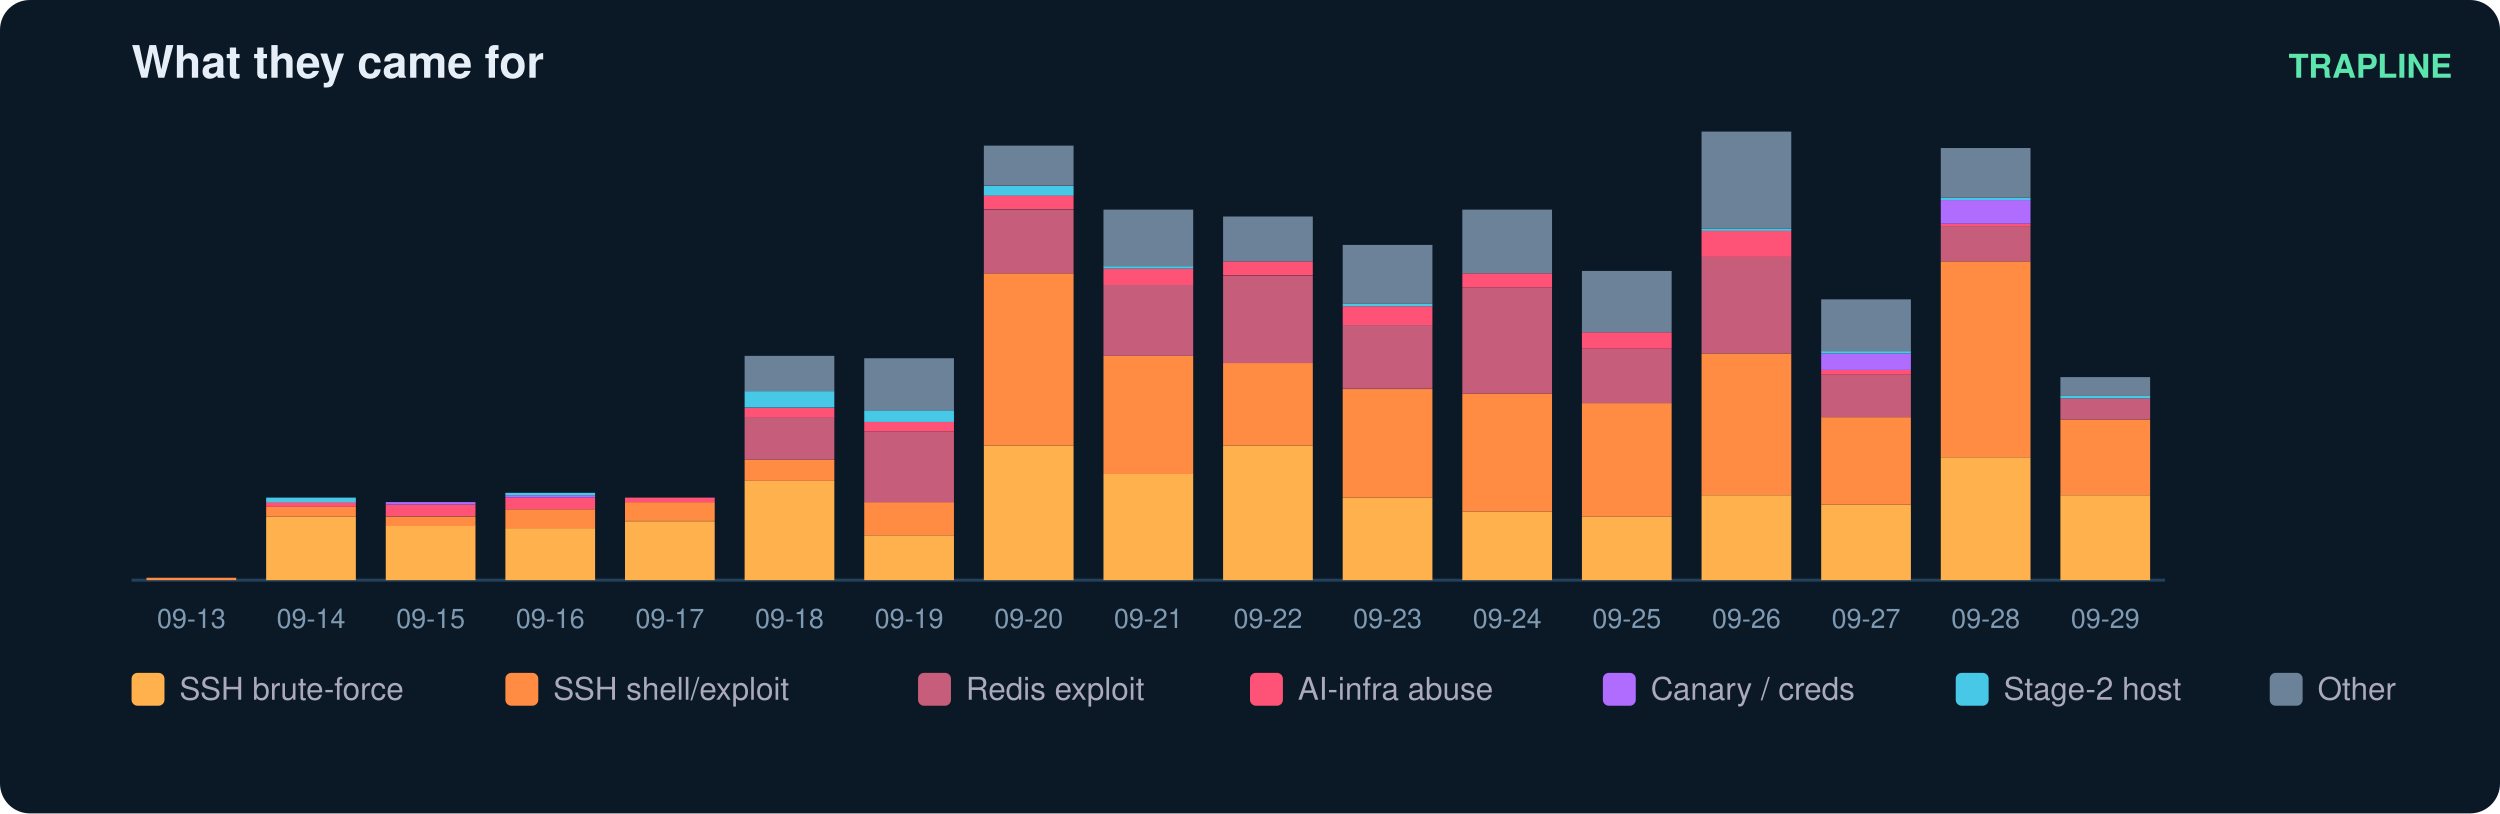
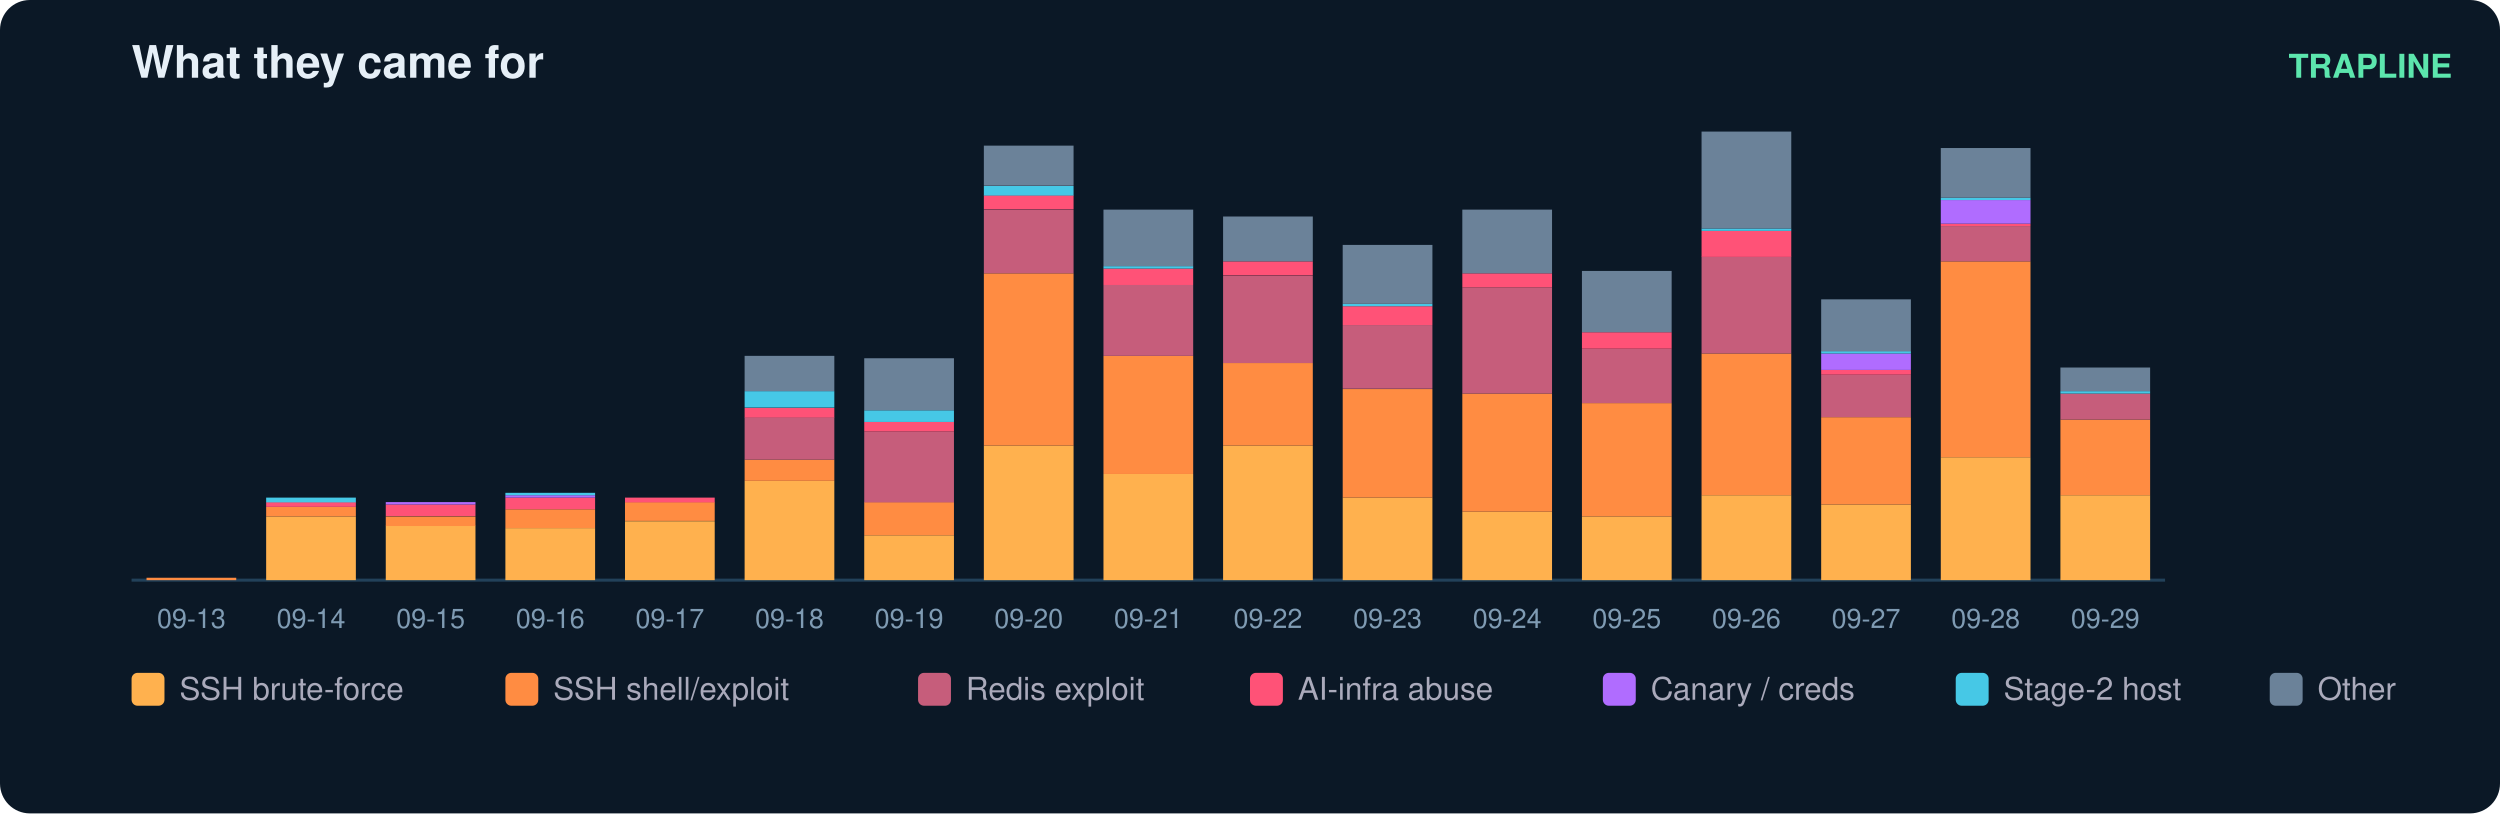
<svg xmlns="http://www.w3.org/2000/svg" width="836" height="272" viewBox="0 0 836 272" font-family="ui-sans-serif,Segoe UI,Helvetica,Arial">
  <rect width="836" height="272" rx="10" fill="#0b1826" />
  <text x="44" y="26" fill="#e6eff7" font-size="15" font-weight="700">What they came for</text>
  <text x="820" y="26" fill="#5ce6ad" font-size="11" text-anchor="end" font-weight="600">TRAPLINE</text>
  <line x1="44" y1="194" x2="724" y2="194" stroke="#22415a" />
  <rect x="49" y="193.2" width="30" height="0.8" fill="#ff8c42" />
  <text x="64.0" y="210.0" fill="#7f9bb3" font-size="9" text-anchor="middle">09-13</text>
  <rect x="89" y="172.7" width="30" height="21.3" fill="#ffb14e" />
  <rect x="89" y="169.5" width="30" height="3.2" fill="#ff8c42" />
  <rect x="89" y="167.9" width="30" height="1.6" fill="#ff5277" />
  <rect x="89" y="166.4" width="30" height="1.6" fill="#46c8e6" />
  <text x="104.0" y="210.0" fill="#7f9bb3" font-size="9" text-anchor="middle">09-14</text>
  <rect x="129" y="175.8" width="30" height="18.2" fill="#ffb14e" />
  <rect x="129" y="172.7" width="30" height="3.2" fill="#ff8c42" />
  <rect x="129" y="168.7" width="30" height="3.9" fill="#ff5277" />
  <rect x="129" y="167.9" width="30" height="0.8" fill="#b06cff" />
  <text x="144.0" y="210.0" fill="#7f9bb3" font-size="9" text-anchor="middle">09-15</text>
  <rect x="169" y="176.6" width="30" height="17.4" fill="#ffb14e" />
  <rect x="169" y="170.3" width="30" height="6.3" fill="#ff8c42" />
  <rect x="169" y="166.4" width="30" height="3.9" fill="#ff5277" />
  <rect x="169" y="165.6" width="30" height="0.8" fill="#b06cff" />
  <rect x="169" y="164.8" width="30" height="0.8" fill="#46c8e6" />
  <text x="184.0" y="210.0" fill="#7f9bb3" font-size="9" text-anchor="middle">09-16</text>
  <rect x="209" y="174.3" width="30" height="19.7" fill="#ffb14e" />
  <rect x="209" y="167.9" width="30" height="6.3" fill="#ff8c42" />
  <rect x="209" y="166.4" width="30" height="1.6" fill="#ff5277" />
  <text x="224.0" y="210.0" fill="#7f9bb3" font-size="9" text-anchor="middle">09-17</text>
  <rect x="249" y="160.8" width="30" height="33.2" fill="#ffb14e" />
  <rect x="249" y="153.7" width="30" height="7.1" fill="#ff8c42" />
  <rect x="249" y="139.5" width="30" height="14.2" fill="#c65d7b" />
  <rect x="249" y="136.4" width="30" height="3.2" fill="#ff5277" />
  <rect x="249" y="130.8" width="30" height="5.5" fill="#46c8e6" />
  <rect x="249" y="119.0" width="30" height="11.8" fill="#6b8299" />
  <text x="264.0" y="210.0" fill="#7f9bb3" font-size="9" text-anchor="middle">09-18</text>
  <rect x="289" y="179.0" width="30" height="15.0" fill="#ffb14e" />
  <rect x="289" y="167.9" width="30" height="11.1" fill="#ff8c42" />
  <rect x="289" y="144.3" width="30" height="23.7" fill="#c65d7b" />
  <rect x="289" y="141.1" width="30" height="3.2" fill="#ff5277" />
  <rect x="289" y="137.2" width="30" height="3.9" fill="#46c8e6" />
  <rect x="289" y="119.8" width="30" height="17.4" fill="#6b8299" />
  <text x="304.0" y="210.0" fill="#7f9bb3" font-size="9" text-anchor="middle">09-19</text>
  <rect x="329" y="149.0" width="30" height="45.0" fill="#ffb14e" />
  <rect x="329" y="91.4" width="30" height="57.6" fill="#ff8c42" />
  <rect x="329" y="70.1" width="30" height="21.3" fill="#c65d7b" />
  <rect x="329" y="65.3" width="30" height="4.7" fill="#ff5277" />
  <rect x="329" y="62.2" width="30" height="3.2" fill="#46c8e6" />
  <rect x="329" y="48.7" width="30" height="13.4" fill="#6b8299" />
  <text x="344.0" y="210.0" fill="#7f9bb3" font-size="9" text-anchor="middle">09-20</text>
  <rect x="369" y="158.5" width="30" height="35.5" fill="#ffb14e" />
  <rect x="369" y="119.0" width="30" height="39.5" fill="#ff8c42" />
  <rect x="369" y="95.3" width="30" height="23.7" fill="#c65d7b" />
  <rect x="369" y="89.8" width="30" height="5.5" fill="#ff5277" />
  <rect x="369" y="89.0" width="30" height="0.8" fill="#46c8e6" />
  <rect x="369" y="70.1" width="30" height="18.9" fill="#6b8299" />
  <text x="384.0" y="210.0" fill="#7f9bb3" font-size="9" text-anchor="middle">09-21</text>
  <rect x="409" y="149.0" width="30" height="45.0" fill="#ffb14e" />
  <rect x="409" y="121.4" width="30" height="27.6" fill="#ff8c42" />
  <rect x="409" y="92.2" width="30" height="29.2" fill="#c65d7b" />
  <rect x="409" y="87.4" width="30" height="4.7" fill="#ff5277" />
  <rect x="409" y="72.4" width="30" height="15.0" fill="#6b8299" />
  <text x="424.0" y="210.0" fill="#7f9bb3" font-size="9" text-anchor="middle">09-22</text>
  <rect x="449" y="166.4" width="30" height="27.6" fill="#ffb14e" />
  <rect x="449" y="130.1" width="30" height="36.3" fill="#ff8c42" />
  <rect x="449" y="108.7" width="30" height="21.3" fill="#c65d7b" />
  <rect x="449" y="102.4" width="30" height="6.3" fill="#ff5277" />
  <rect x="449" y="101.6" width="30" height="0.8" fill="#46c8e6" />
  <rect x="449" y="81.9" width="30" height="19.7" fill="#6b8299" />
  <text x="464.0" y="210.0" fill="#7f9bb3" font-size="9" text-anchor="middle">09-23</text>
  <rect x="489" y="171.1" width="30" height="22.9" fill="#ffb14e" />
  <rect x="489" y="131.6" width="30" height="39.5" fill="#ff8c42" />
  <rect x="489" y="96.1" width="30" height="35.5" fill="#c65d7b" />
  <rect x="489" y="91.4" width="30" height="4.7" fill="#ff5277" />
  <rect x="489" y="70.1" width="30" height="21.3" fill="#6b8299" />
  <text x="504.0" y="210.0" fill="#7f9bb3" font-size="9" text-anchor="middle">09-24</text>
  <rect x="529" y="172.7" width="30" height="21.3" fill="#ffb14e" />
  <rect x="529" y="134.8" width="30" height="37.9" fill="#ff8c42" />
  <rect x="529" y="116.6" width="30" height="18.2" fill="#c65d7b" />
  <rect x="529" y="111.1" width="30" height="5.5" fill="#ff5277" />
  <rect x="529" y="90.6" width="30" height="20.5" fill="#6b8299" />
  <text x="544.0" y="210.0" fill="#7f9bb3" font-size="9" text-anchor="middle">09-25</text>
  <rect x="569" y="165.6" width="30" height="28.4" fill="#ffb14e" />
  <rect x="569" y="118.2" width="30" height="47.4" fill="#ff8c42" />
  <rect x="569" y="85.8" width="30" height="32.4" fill="#c65d7b" />
  <rect x="569" y="77.2" width="30" height="8.7" fill="#ff5277" />
  <rect x="569" y="76.4" width="30" height="0.8" fill="#46c8e6" />
  <rect x="569" y="44.0" width="30" height="32.4" fill="#6b8299" />
  <text x="584.0" y="210.0" fill="#7f9bb3" font-size="9" text-anchor="middle">09-26</text>
  <rect x="609" y="168.7" width="30" height="25.3" fill="#ffb14e" />
  <rect x="609" y="139.5" width="30" height="29.2" fill="#ff8c42" />
  <rect x="609" y="125.3" width="30" height="14.2" fill="#c65d7b" />
  <rect x="609" y="123.7" width="30" height="1.6" fill="#ff5277" />
  <rect x="609" y="118.2" width="30" height="5.5" fill="#b06cff" />
  <rect x="609" y="117.4" width="30" height="0.8" fill="#46c8e6" />
  <rect x="609" y="100.1" width="30" height="17.4" fill="#6b8299" />
  <text x="624.0" y="210.0" fill="#7f9bb3" font-size="9" text-anchor="middle">09-27</text>
  <rect x="649" y="152.9" width="30" height="41.1" fill="#ffb14e" />
  <rect x="649" y="87.4" width="30" height="65.5" fill="#ff8c42" />
  <rect x="649" y="75.6" width="30" height="11.8" fill="#c65d7b" />
  <rect x="649" y="74.8" width="30" height="0.8" fill="#ff5277" />
  <rect x="649" y="66.9" width="30" height="7.9" fill="#b06cff" />
  <rect x="649" y="66.1" width="30" height="0.8" fill="#46c8e6" />
  <rect x="649" y="49.5" width="30" height="16.6" fill="#6b8299" />
  <text x="664.0" y="210.0" fill="#7f9bb3" font-size="9" text-anchor="middle">09-28</text>
  <rect x="689" y="165.6" width="30" height="28.4" fill="#ffb14e" />
  <rect x="689" y="140.3" width="30" height="25.3" fill="#ff8c42" />
-   <rect x="689" y="133.2" width="30" height="7.1" fill="#c65d7b" />
-   <rect x="689" y="132.4" width="30" height="0.8" fill="#46c8e6" />
-   <rect x="689" y="126.1" width="30" height="6.3" fill="#6b8299" />
+   <rect x="689" y="131.6" width="30" height="8.7" fill="#c65d7b" />
+   <rect x="689" y="130.8" width="30" height="0.8" fill="#46c8e6" />
+   <rect x="689" y="122.9" width="30" height="7.9" fill="#6b8299" />
  <text x="704.0" y="210.0" fill="#7f9bb3" font-size="9" text-anchor="middle">09-29</text>
  <rect x="44" y="225" width="11" height="11" rx="2" fill="#ffb14e" />
  <text x="60" y="234" fill="#aab" font-size="10.5">SSH brute-force</text>
  <rect x="169" y="225" width="11" height="11" rx="2" fill="#ff8c42" />
  <text x="185" y="234" fill="#aab" font-size="10.5">SSH shell/exploit</text>
  <rect x="307" y="225" width="11" height="11" rx="2" fill="#c65d7b" />
  <text x="323" y="234" fill="#aab" font-size="10.5">Redis exploit</text>
  <rect x="418" y="225" width="11" height="11" rx="2" fill="#ff5277" />
  <text x="434" y="234" fill="#aab" font-size="10.5">AI-infra abuse</text>
  <rect x="536" y="225" width="11" height="11" rx="2" fill="#b06cff" />
  <text x="552" y="234" fill="#aab" font-size="10.5">Canary / creds</text>
  <rect x="654" y="225" width="11" height="11" rx="2" fill="#46c8e6" />
  <text x="670" y="234" fill="#aab" font-size="10.5">Stage-2 host</text>
  <rect x="759" y="225" width="11" height="11" rx="2" fill="#6b8299" />
  <text x="775" y="234" fill="#aab" font-size="10.5">Other</text>
</svg>
